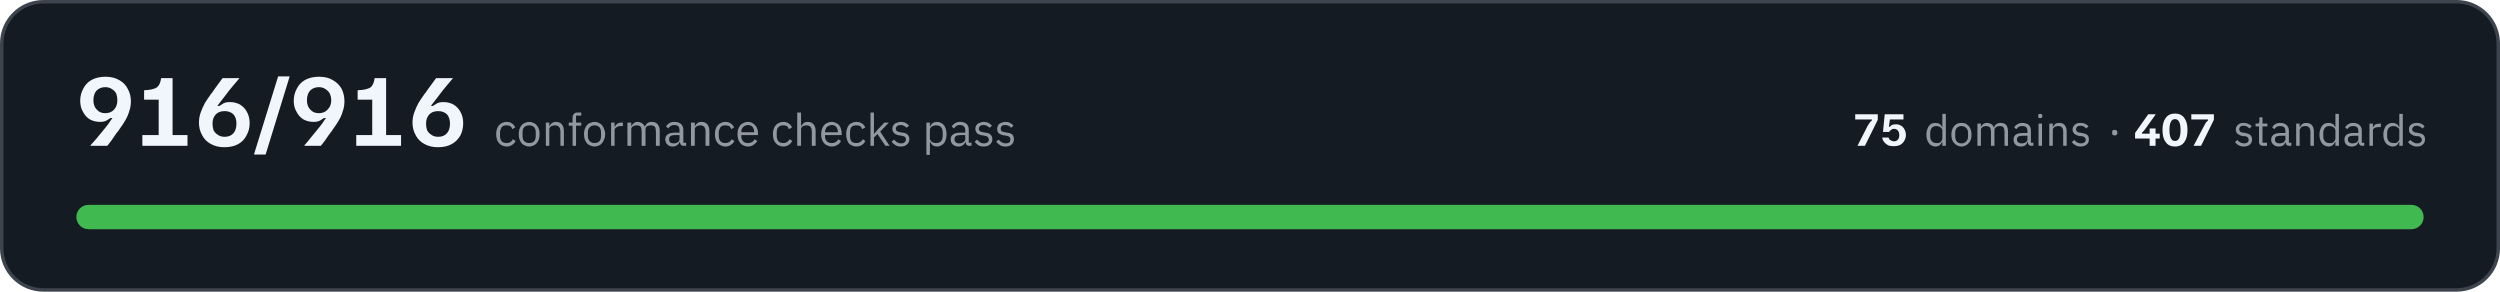
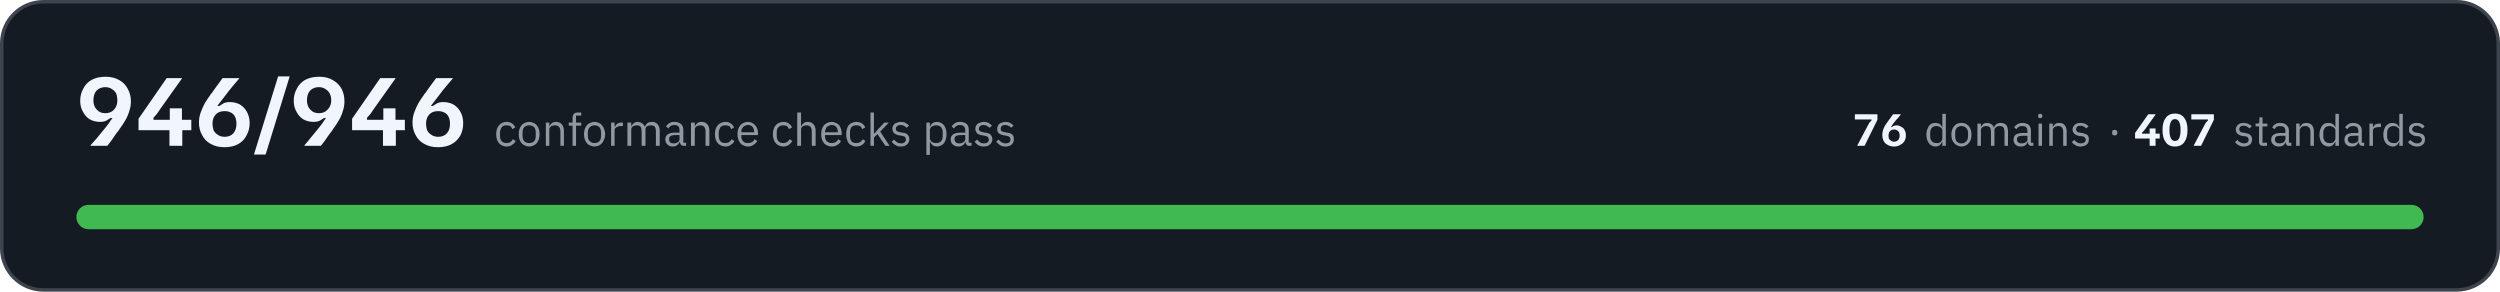
- <svg xmlns="http://www.w3.org/2000/svg" width="720" height="84" viewBox="0 0 7200 840" role="img" aria-label="All 916 conformance checks pass, across 75 domains and 407 standards">
+ <svg xmlns="http://www.w3.org/2000/svg" width="720" height="84" viewBox="0 0 7200 840" role="img" aria-label="All 946 conformance checks pass, across 76 domains and 407 standards">
  <rect x="5" y="5" width="7190" height="830" rx="120" fill="#151b23" stroke="#3d444d" stroke-width="10" />
-   <path fill="#f0f6fc" d="M261 420L261 418Q266 413 278 399Q290 385 305 366Q314 355 318 348Q323 341 324 340L318 340Q314 343 307 347Q300 351 288 351Q272 351 259 344Q246 336 239 322Q231 309 231 290Q231 271 240 255Q248 239 264 230Q281 221 304 221Q327 221 344 231Q360 240 368 256Q377 272 377 292Q377 307 372 321Q368 335 360 348Q353 360 344 372Q344 373 340 378Q336 382 331 390Q326 398 320 406Q314 413 309 420L261 420ZM303 326Q320 326 329 315Q338 305 338 289Q338 279 335 270Q331 262 323 257Q315 251 303 251Q288 251 278 261Q269 271 269 289Q269 306 279 316Q288 326 303 326ZM410 420L410 389L457 389L457 287L415 287L415 260L427 259Q438 258 445 255Q452 253 457 246Q462 239 464 225L497 225L497 389L540 389L540 420L410 420ZM646 424Q623 424 606 414Q590 405 582 389Q573 373 573 353Q573 338 578 324Q583 310 590 297Q598 284 606 273Q606 272 610 268Q614 262 619 255Q624 248 630 240Q636 232 641 225L689 225L689 226Q684 232 672 246Q660 260 646 279Q637 290 632 297Q627 304 626 305L632 305Q636 302 643 298Q650 294 662 294Q678 294 691 301Q704 309 711 322Q719 336 719 355Q719 374 710 390Q702 406 686 415Q670 424 646 424ZM647 394Q663 394 672 384Q681 374 681 356Q681 339 672 329Q662 320 647 320Q630 320 621 330Q612 340 612 356Q612 366 615 375Q619 383 627 388Q635 394 647 394ZM732 445L732 443L801 220L834 220L834 221L765 445L732 445ZM877 420L877 418Q882 413 893 399Q905 385 920 366Q929 355 933 348Q938 341 939 340L933 340Q929 343 922 347Q915 351 903 351Q887 351 874 344Q861 336 854 322Q846 309 846 290Q846 271 855 255Q863 239 879 230Q896 221 919 221Q943 221 959 231Q975 240 984 256Q992 272 992 292Q992 307 987 321Q983 335 975 348Q968 360 959 372Q959 373 955 378Q952 382 946 390Q941 398 935 406Q929 413 924 420L877 420ZM918 326Q935 326 944 315Q954 305 954 289Q954 279 950 270Q946 262 938 257Q930 251 918 251Q903 251 893 261Q884 271 884 289Q884 306 894 316Q903 326 918 326ZM1026 420L1026 389L1072 389L1072 287L1030 287L1030 260L1042 259Q1053 258 1060 255Q1068 253 1072 246Q1077 239 1079 225L1112 225L1112 389L1155 389L1155 420L1026 420ZM1261 424Q1238 424 1221 414Q1205 405 1197 389Q1188 373 1188 353Q1188 338 1193 324Q1198 310 1205 297Q1213 284 1221 273Q1221 272 1225 268Q1229 262 1234 255Q1239 248 1245 240Q1251 232 1256 225L1304 225L1304 226Q1299 232 1287 246Q1275 260 1261 279Q1252 290 1247 297Q1242 304 1241 305L1247 305Q1251 302 1258 298Q1265 294 1277 294Q1293 294 1306 301Q1319 309 1326 322Q1334 336 1334 355Q1334 374 1326 390Q1317 406 1301 415Q1285 424 1261 424ZM1262 394Q1278 394 1287 384Q1296 374 1296 356Q1296 339 1287 329Q1277 320 1262 320Q1245 320 1236 330Q1227 340 1227 356Q1227 366 1230 375Q1234 383 1242 388Q1250 394 1262 394Z" />
+   <path fill="#f0f6fc" d="M261 420L261 418Q266 413 278 399Q290 385 305 366Q314 355 318 348Q323 341 324 340L318 340Q314 343 307 347Q300 351 288 351Q272 351 259 344Q246 336 239 322Q231 309 231 290Q231 271 240 255Q248 239 264 230Q281 221 304 221Q327 221 344 231Q360 240 368 256Q377 272 377 292Q377 307 372 321Q368 335 360 348Q353 360 344 372Q344 373 340 378Q336 382 331 390Q326 398 320 406Q314 413 309 420L261 420ZM303 326Q320 326 329 315Q338 305 338 289Q338 279 335 270Q331 262 323 257Q315 251 303 251Q288 251 278 261Q269 271 269 289Q269 306 279 316Q288 326 303 326ZM399 375L399 342L480 225L524 225L524 226L460 316Q456 322 452 328Q448 333 442 339L442 345L551 345L551 375L399 375ZM488 420L488 360L489 360L489 312L524 312L524 360L525 360L525 420L488 420ZM646 424Q623 424 606 414Q590 405 582 389Q573 373 573 353Q573 338 578 324Q583 310 590 297Q598 284 606 273Q606 272 610 268Q614 262 619 255Q624 248 630 240Q636 232 641 225L689 225L689 226Q684 232 672 246Q660 260 646 279Q637 290 632 297Q627 304 626 305L632 305Q636 302 643 298Q650 294 662 294Q678 294 691 301Q704 309 711 322Q719 336 719 355Q719 374 710 390Q702 406 686 415Q670 424 646 424ZM647 394Q663 394 672 384Q681 374 681 356Q681 339 672 329Q662 320 647 320Q630 320 621 330Q612 340 612 356Q612 366 615 375Q619 383 627 388Q635 394 647 394ZM732 445L732 443L801 220L834 220L834 221L765 445L732 445ZM877 420L877 418Q882 413 893 399Q905 385 920 366Q929 355 933 348Q938 341 939 340L933 340Q929 343 922 347Q915 351 903 351Q887 351 874 344Q861 336 854 322Q846 309 846 290Q846 271 855 255Q863 239 879 230Q896 221 919 221Q943 221 959 231Q975 240 984 256Q992 272 992 292Q992 307 987 321Q983 335 975 348Q968 360 959 372Q959 373 955 378Q952 382 946 390Q941 398 935 406Q929 413 924 420L877 420ZM918 326Q935 326 944 315Q954 305 954 289Q954 279 950 270Q946 262 938 257Q930 251 918 251Q903 251 893 261Q884 271 884 289Q884 306 894 316Q903 326 918 326ZM1014 375L1014 342L1095 225L1139 225L1139 226L1075 316Q1071 322 1067 328Q1063 333 1057 339L1057 345L1166 345L1166 375L1014 375ZM1103 420L1103 360L1104 360L1104 312L1139 312L1139 360L1140 360L1140 420L1103 420ZM1261 424Q1238 424 1221 414Q1205 405 1197 389Q1188 373 1188 353Q1188 338 1193 324Q1198 310 1205 297Q1213 284 1221 273Q1221 272 1225 268Q1229 262 1234 255Q1239 248 1245 240Q1251 232 1256 225L1304 225L1304 226Q1299 232 1287 246Q1275 260 1261 279Q1252 290 1247 297Q1242 304 1241 305L1247 305Q1251 302 1258 298Q1265 294 1277 294Q1293 294 1306 301Q1319 309 1326 322Q1334 336 1334 355Q1334 374 1326 390Q1317 406 1301 415Q1285 424 1261 424ZM1262 394Q1278 394 1287 384Q1296 374 1296 356Q1296 339 1287 329Q1277 320 1262 320Q1245 320 1236 330Q1227 340 1227 356Q1227 366 1230 375Q1234 383 1242 388Q1250 394 1262 394Z" />
  <path fill="#9198a1" d="M1459 422Q1452 422 1446 419Q1441 417 1437 412Q1433 408 1431 401Q1429 395 1429 386Q1429 378 1431 372Q1433 365 1437 361Q1441 356 1446 354Q1452 351 1459 351Q1469 351 1475 356Q1481 360 1484 367L1475 372Q1474 366 1469 363Q1465 361 1459 361Q1454 361 1451 362Q1447 364 1445 366Q1443 369 1442 373Q1440 376 1440 381L1440 392Q1440 401 1445 407Q1450 412 1459 412Q1472 412 1477 401L1485 406Q1482 413 1475 417Q1469 422 1459 422ZM1524 422Q1517 422 1512 419Q1506 417 1502 412Q1498 407 1496 401Q1494 395 1494 386Q1494 379 1496 372Q1498 366 1502 361Q1506 356 1512 354Q1517 351 1524 351Q1531 351 1536 354Q1542 356 1546 361Q1550 366 1552 372Q1554 379 1554 386Q1554 395 1552 401Q1550 407 1546 412Q1542 417 1536 419Q1531 422 1524 422ZM1524 412Q1533 412 1538 407Q1543 402 1543 391L1543 382Q1543 371 1538 366Q1533 361 1524 361Q1516 361 1510 366Q1505 371 1505 382L1505 391Q1505 402 1510 407Q1516 412 1524 412ZM1572 420L1572 353L1582 353L1582 364L1582 364Q1585 358 1589 355Q1594 351 1601 351Q1612 351 1618 358Q1624 365 1624 377L1624 420L1614 420L1614 379Q1614 361 1598 361Q1595 361 1592 362Q1589 362 1587 364Q1585 365 1583 368Q1582 370 1582 373L1582 420L1572 420ZM1649 362L1638 362L1638 353L1649 353L1649 339Q1649 332 1653 328Q1656 324 1664 324L1674 324L1674 333L1659 333L1659 353L1674 353L1674 362L1659 362L1659 420L1649 420L1649 362ZM1712 422Q1706 422 1700 419Q1694 417 1690 412Q1686 407 1684 401Q1682 395 1682 386Q1682 379 1684 372Q1686 366 1690 361Q1694 356 1700 354Q1706 351 1712 351Q1719 351 1725 354Q1730 356 1734 361Q1738 366 1740 372Q1743 379 1743 386Q1743 395 1740 401Q1738 407 1734 412Q1730 417 1725 419Q1719 422 1712 422ZM1712 412Q1721 412 1726 407Q1731 402 1731 391L1731 382Q1731 371 1726 366Q1721 361 1712 361Q1704 361 1699 366Q1693 371 1693 382L1693 391Q1693 402 1699 407Q1704 412 1712 412ZM1760 420L1760 353L1770 353L1770 365L1771 365Q1773 360 1777 357Q1782 353 1790 353L1794 353L1794 363L1788 363Q1780 363 1775 367Q1770 370 1770 374L1770 420L1760 420ZM1807 420L1807 353L1818 353L1818 364L1818 364Q1820 361 1821 359Q1823 357 1825 355Q1827 353 1830 352Q1833 351 1836 351Q1843 351 1849 355Q1854 358 1857 365L1857 365Q1859 360 1864 355Q1869 351 1878 351Q1888 351 1894 358Q1900 365 1900 377L1900 420L1889 420L1889 379Q1889 370 1886 365Q1882 361 1874 361Q1871 361 1868 362Q1866 362 1863 364Q1861 365 1860 368Q1859 370 1859 373L1859 420L1848 420L1848 379Q1848 370 1845 365Q1841 361 1834 361Q1831 361 1828 362Q1825 362 1823 364Q1821 365 1819 368Q1818 370 1818 373L1818 420L1807 420ZM1970 420Q1964 420 1961 417Q1959 414 1958 409L1957 409Q1955 415 1950 418Q1945 422 1938 422Q1927 422 1922 416Q1916 411 1916 401Q1916 392 1923 387Q1930 382 1944 382L1957 382L1957 375Q1957 368 1954 364Q1950 360 1942 360Q1936 360 1931 363Q1927 366 1925 370L1918 364Q1921 359 1927 355Q1933 351 1942 351Q1954 351 1961 357Q1968 363 1968 374L1968 411L1976 411L1976 420L1970 420ZM1940 413Q1944 413 1947 412Q1950 411 1953 409Q1955 408 1956 405Q1957 403 1957 400L1957 389L1944 389Q1935 389 1931 392Q1927 395 1927 400L1927 402Q1927 407 1930 410Q1934 413 1940 413ZM1990 420L1990 353L2001 353L2001 364L2001 364Q2004 358 2008 355Q2013 351 2020 351Q2031 351 2037 358Q2043 365 2043 377L2043 420L2032 420L2032 379Q2032 361 2017 361Q2014 361 2011 362Q2008 362 2006 364Q2004 365 2002 368Q2001 370 2001 373L2001 420L1990 420ZM2089 422Q2082 422 2077 419Q2071 417 2067 412Q2063 408 2061 401Q2059 395 2059 386Q2059 378 2061 372Q2063 365 2067 361Q2071 356 2077 354Q2082 351 2089 351Q2099 351 2105 356Q2111 360 2114 367L2106 372Q2104 366 2100 363Q2095 361 2089 361Q2084 361 2081 362Q2077 364 2075 366Q2073 369 2072 373Q2070 376 2070 381L2070 392Q2070 401 2075 407Q2080 412 2089 412Q2102 412 2107 401L2115 406Q2112 413 2105 417Q2099 422 2089 422ZM2154 422Q2147 422 2142 419Q2136 417 2132 412Q2128 407 2126 401Q2124 395 2124 386Q2124 379 2126 372Q2128 366 2132 361Q2136 356 2142 354Q2147 351 2154 351Q2161 351 2166 354Q2171 356 2175 361Q2179 365 2181 371Q2183 377 2183 384L2183 389L2135 389L2135 392Q2135 396 2136 400Q2138 404 2140 407Q2143 409 2146 411Q2150 412 2155 412Q2161 412 2166 409Q2171 406 2173 401L2181 406Q2177 413 2170 417Q2164 422 2154 422ZM2154 360Q2150 360 2146 362Q2143 363 2140 366Q2138 369 2136 372Q2135 376 2135 380L2135 381L2172 381L2172 380Q2172 371 2167 365Q2162 360 2154 360ZM2256 422Q2249 422 2243 419Q2238 417 2234 412Q2230 408 2228 401Q2226 395 2226 386Q2226 378 2228 372Q2230 365 2234 361Q2238 356 2243 354Q2249 351 2256 351Q2266 351 2272 356Q2278 360 2281 367L2272 372Q2270 366 2266 363Q2262 361 2256 361Q2251 361 2248 362Q2244 364 2242 366Q2239 369 2238 373Q2237 376 2237 381L2237 392Q2237 401 2242 407Q2247 412 2256 412Q2268 412 2274 401L2282 406Q2278 413 2272 417Q2265 422 2256 422ZM2296 324L2307 324L2307 364L2307 364Q2310 358 2314 355Q2319 351 2326 351Q2337 351 2343 358Q2349 365 2349 377L2349 420L2338 420L2338 379Q2338 361 2323 361Q2320 361 2317 362Q2314 362 2312 364Q2309 365 2308 368Q2307 370 2307 373L2307 420L2296 420L2296 324ZM2395 422Q2388 422 2383 419Q2377 417 2373 412Q2369 407 2367 401Q2365 395 2365 386Q2365 379 2367 372Q2369 366 2373 361Q2377 356 2383 354Q2388 351 2395 351Q2402 351 2407 354Q2413 356 2417 361Q2420 365 2422 371Q2424 377 2424 384L2424 389L2376 389L2376 392Q2376 396 2377 400Q2379 404 2381 407Q2384 409 2388 411Q2391 412 2396 412Q2402 412 2407 409Q2412 406 2414 401L2422 406Q2419 413 2412 417Q2405 422 2395 422ZM2395 360Q2391 360 2388 362Q2384 363 2381 366Q2379 369 2378 372Q2376 376 2376 380L2376 381L2413 381L2413 380Q2413 371 2408 365Q2403 360 2395 360ZM2466 422Q2459 422 2454 419Q2448 417 2444 412Q2441 408 2439 401Q2437 395 2437 386Q2437 378 2439 372Q2441 365 2444 361Q2448 356 2454 354Q2459 351 2466 351Q2476 351 2483 356Q2489 360 2492 367L2483 372Q2481 366 2477 363Q2473 361 2466 361Q2462 361 2458 362Q2455 364 2452 366Q2450 369 2449 373Q2448 376 2448 381L2448 392Q2448 401 2452 407Q2457 412 2466 412Q2479 412 2485 401L2492 406Q2489 413 2483 417Q2476 422 2466 422ZM2507 324L2517 324L2517 385L2518 385L2528 373L2547 353L2560 353L2535 379L2562 420L2550 420L2527 386L2517 396L2517 420L2507 420L2507 324ZM2594 422Q2585 422 2579 418Q2572 414 2568 408L2575 402Q2579 407 2584 410Q2589 413 2595 413Q2602 413 2605 410Q2609 407 2609 402Q2609 398 2607 395Q2604 392 2597 391L2592 390Q2587 390 2583 388Q2580 387 2577 385Q2574 383 2572 379Q2570 376 2570 371Q2570 366 2572 362Q2574 359 2577 356Q2580 354 2585 353Q2589 351 2594 351Q2603 351 2608 354Q2614 357 2618 362L2611 368Q2609 365 2604 363Q2600 360 2594 360Q2587 360 2584 363Q2580 366 2580 371Q2580 376 2584 378Q2587 380 2593 381L2599 382Q2610 383 2614 388Q2619 393 2619 401Q2619 410 2612 416Q2606 422 2594 422ZM2668 353L2678 353L2678 364L2679 364Q2682 357 2687 354Q2692 351 2699 351Q2705 351 2710 354Q2715 356 2719 361Q2722 365 2724 372Q2726 378 2726 386Q2726 395 2724 401Q2722 408 2719 412Q2715 417 2710 419Q2705 422 2699 422Q2685 422 2679 409L2678 409L2678 446L2668 446L2668 353ZM2696 412Q2705 412 2710 407Q2715 401 2715 392L2715 381Q2715 372 2710 366Q2705 361 2696 361Q2692 361 2689 362Q2686 363 2684 364Q2681 366 2680 368Q2678 371 2678 374L2678 399Q2678 402 2680 404Q2681 407 2684 409Q2686 410 2689 411Q2692 412 2696 412ZM2792 420Q2786 420 2784 417Q2781 414 2781 409L2780 409Q2778 415 2773 418Q2768 422 2761 422Q2750 422 2744 416Q2738 411 2738 401Q2738 392 2745 387Q2752 382 2767 382L2780 382L2780 375Q2780 368 2776 364Q2772 360 2764 360Q2758 360 2754 363Q2750 366 2747 370L2741 364Q2744 359 2750 355Q2756 351 2765 351Q2777 351 2784 357Q2790 363 2790 374L2790 411L2798 411L2798 420L2792 420ZM2762 413Q2766 413 2769 412Q2773 411 2775 409Q2777 408 2779 405Q2780 403 2780 400L2780 389L2766 389Q2757 389 2753 392Q2749 395 2749 400L2749 402Q2749 407 2753 410Q2756 413 2762 413ZM2833 422Q2824 422 2817 418Q2811 414 2807 408L2814 402Q2818 407 2823 410Q2827 413 2834 413Q2840 413 2844 410Q2848 407 2848 402Q2848 398 2845 395Q2843 392 2836 391L2831 390Q2826 390 2822 388Q2818 387 2815 385Q2813 383 2811 379Q2809 376 2809 371Q2809 366 2811 362Q2813 359 2816 356Q2819 354 2824 353Q2828 351 2833 351Q2841 351 2847 354Q2852 357 2857 362L2850 368Q2847 365 2843 363Q2839 360 2832 360Q2826 360 2823 363Q2819 366 2819 371Q2819 376 2823 378Q2826 380 2832 381L2837 382Q2849 383 2853 388Q2858 393 2858 401Q2858 410 2851 416Q2845 422 2833 422ZM2896 422Q2886 422 2880 418Q2874 414 2869 408L2876 402Q2880 407 2885 410Q2890 413 2896 413Q2903 413 2907 410Q2910 407 2910 402Q2910 398 2908 395Q2905 392 2899 391L2893 390Q2889 390 2885 388Q2881 387 2878 385Q2875 383 2873 379Q2872 376 2872 371Q2872 366 2874 362Q2875 359 2879 356Q2882 354 2886 353Q2891 351 2896 351Q2904 351 2909 354Q2915 357 2919 362L2912 368Q2910 365 2906 363Q2901 360 2895 360Q2888 360 2885 363Q2882 366 2882 371Q2882 376 2885 378Q2888 380 2895 381L2900 382Q2911 383 2916 388Q2920 393 2920 401Q2920 410 2914 416Q2907 422 2896 422Z" />
-   <path fill="#f0f6fc" d="M5350 420L5350 419L5379 362Q5383 356 5385 353Q5387 350 5391 347L5391 344L5343 344L5343 329L5408 329L5408 345L5371 420L5350 420ZM5454 421Q5445 421 5439 419Q5433 416 5429 412Q5425 408 5423 404Q5421 399 5421 396L5439 396Q5440 398 5441 401Q5443 403 5447 405Q5450 407 5455 407Q5462 407 5466 402Q5470 397 5470 389Q5470 381 5466 376Q5462 371 5454 371Q5450 371 5448 373Q5445 374 5443 377Q5441 379 5441 380L5423 380L5428 329L5482 329L5482 344L5443 344L5440 365L5443 365Q5445 362 5449 360Q5453 358 5460 358Q5469 358 5475 362Q5482 366 5485 373Q5489 380 5489 389Q5489 398 5484 406Q5480 413 5473 417Q5465 421 5454 421Z" />
+   <path fill="#f0f6fc" d="M5349 420L5349 419L5379 362Q5382 356 5384 353Q5387 350 5390 347L5390 344L5342 344L5342 329L5407 329L5407 345L5370 420L5349 420ZM5455 422Q5444 422 5436 417Q5428 413 5425 406Q5421 398 5421 389Q5421 382 5423 375Q5425 369 5428 363Q5432 357 5436 351Q5436 351 5438 349Q5439 346 5442 343Q5444 340 5447 336Q5450 332 5452 329L5474 329L5474 330Q5472 332 5467 339Q5461 345 5454 354Q5450 359 5448 363Q5446 366 5445 366L5448 366Q5450 365 5453 363Q5457 361 5462 361Q5469 361 5475 365Q5482 368 5485 374Q5489 381 5489 390Q5489 399 5485 406Q5481 413 5473 417Q5466 422 5455 422ZM5455 408Q5462 408 5467 403Q5471 398 5471 390Q5471 382 5467 378Q5462 373 5455 373Q5447 373 5443 378Q5439 383 5439 390Q5439 395 5440 399Q5442 403 5446 405Q5449 408 5455 408Z" />
  <path fill="#9198a1" d="M5594 409L5593 409Q5587 422 5574 422Q5568 422 5563 419Q5558 417 5555 412Q5552 408 5550 402Q5548 396 5548 388Q5548 380 5550 374Q5552 368 5555 363Q5558 359 5563 356Q5568 354 5574 354Q5581 354 5586 357Q5591 360 5593 366L5594 366L5594 328L5604 328L5604 420L5594 420L5594 409ZM5577 412Q5580 412 5583 412Q5586 411 5589 409Q5591 407 5592 405Q5594 402 5594 399L5594 375Q5594 373 5592 370Q5591 368 5589 367Q5586 365 5583 364Q5580 363 5577 363Q5568 363 5564 368Q5559 374 5559 382L5559 393Q5559 402 5564 407Q5568 412 5577 412ZM5649 422Q5643 422 5637 419Q5632 417 5628 412Q5624 408 5622 402Q5620 396 5620 388Q5620 380 5622 374Q5624 368 5628 363Q5632 359 5637 356Q5643 354 5649 354Q5656 354 5661 356Q5666 359 5670 363Q5674 368 5676 374Q5678 380 5678 388Q5678 396 5676 402Q5674 408 5670 412Q5666 417 5661 419Q5656 422 5649 422ZM5649 413Q5657 413 5662 408Q5668 403 5668 392L5668 383Q5668 373 5662 368Q5657 363 5649 363Q5641 363 5636 368Q5631 373 5631 383L5631 392Q5631 403 5636 408Q5641 413 5649 413ZM5695 420L5695 356L5705 356L5705 366L5705 366Q5706 363 5708 361Q5709 359 5711 358Q5713 356 5716 355Q5719 354 5723 354Q5729 354 5734 357Q5740 360 5742 367L5743 367Q5744 362 5749 358Q5754 354 5762 354Q5772 354 5778 360Q5783 367 5783 379L5783 420L5773 420L5773 380Q5773 372 5770 367Q5767 363 5759 363Q5756 363 5753 364Q5751 364 5749 366Q5747 368 5745 370Q5744 372 5744 375L5744 420L5734 420L5734 380Q5734 372 5731 367Q5727 363 5720 363Q5717 363 5714 364Q5712 364 5710 366Q5707 368 5706 370Q5705 372 5705 375L5705 420L5695 420ZM5851 420Q5845 420 5843 417Q5840 414 5840 409L5839 409Q5837 416 5832 419Q5827 422 5820 422Q5810 422 5804 416Q5799 411 5799 402Q5799 393 5805 388Q5812 383 5826 383L5839 383L5839 377Q5839 370 5835 366Q5832 363 5824 363Q5818 363 5814 365Q5810 368 5807 372L5801 367Q5804 361 5810 358Q5816 354 5824 354Q5836 354 5843 360Q5849 366 5849 376L5849 411L5856 411L5856 420L5851 420ZM5822 413Q5826 413 5829 412Q5832 411 5834 410Q5837 408 5838 406Q5839 404 5839 401L5839 391L5826 391Q5817 391 5813 393Q5809 396 5809 400L5809 403Q5809 408 5813 410Q5816 413 5822 413ZM5876 340Q5872 340 5871 339Q5870 337 5870 335L5870 333Q5870 331 5871 329Q5872 328 5876 328Q5879 328 5880 329Q5882 331 5882 333L5882 335Q5882 337 5880 339Q5879 340 5876 340ZM5871 356L5881 356L5881 420L5871 420L5871 356ZM5902 420L5902 356L5912 356L5912 366L5912 366Q5915 361 5919 357Q5923 354 5931 354Q5941 354 5946 360Q5952 367 5952 379L5952 420L5942 420L5942 380Q5942 363 5928 363Q5925 363 5922 364Q5919 364 5917 366Q5915 368 5913 370Q5912 372 5912 375L5912 420L5902 420ZM5992 422Q5983 422 5977 418Q5971 415 5967 409L5974 403Q5978 408 5982 410Q5987 413 5993 413Q5999 413 6003 410Q6007 408 6007 402Q6007 399 6004 396Q6002 393 5995 392L5990 392Q5986 391 5982 390Q5978 388 5975 386Q5973 384 5971 381Q5969 378 5969 373Q5969 368 5971 365Q5973 361 5976 359Q5979 356 5983 355Q5988 354 5992 354Q6000 354 6006 357Q6011 359 6015 364L6008 370Q6006 367 6002 365Q5998 362 5992 362Q5985 362 5982 365Q5979 368 5979 372Q5979 377 5982 379Q5985 382 5991 382L5996 383Q6007 385 6012 389Q6016 394 6016 401Q6016 411 6010 416Q6003 422 5992 422Z" />
  <path fill="#9198a1" d="M6090 390Q6086 390 6084 388Q6083 386 6083 383L6083 381Q6083 378 6084 376Q6086 374 6090 374Q6094 374 6096 376Q6098 378 6098 381L6098 383Q6098 386 6096 388Q6094 390 6090 390Z" />
  <path fill="#f0f6fc" d="M6149 399L6149 383L6187 329L6208 329L6208 330L6178 372Q6176 374 6174 377Q6172 379 6169 382L6169 385L6220 385L6220 399L6149 399ZM6191 420L6191 392L6191 392L6191 370L6208 370L6208 392L6208 392L6208 420L6191 420ZM6264 422Q6246 422 6237 409Q6228 397 6228 374Q6228 352 6237 340Q6246 327 6264 327Q6282 327 6291 340Q6300 352 6300 374Q6300 397 6291 409Q6282 422 6264 422ZM6264 406Q6272 406 6276 398Q6280 390 6280 374Q6280 359 6276 351Q6272 343 6264 343Q6256 343 6252 351Q6248 359 6248 374Q6248 390 6252 398Q6256 406 6264 406ZM6318 420L6318 419L6348 362Q6351 356 6353 353Q6356 350 6359 347L6359 344L6311 344L6311 329L6376 329L6376 345L6339 420L6318 420Z" />
  <path fill="#9198a1" d="M6462 422Q6453 422 6447 418Q6441 415 6437 409L6444 403Q6447 408 6452 410Q6457 413 6463 413Q6469 413 6473 410Q6476 408 6476 402Q6476 399 6474 396Q6471 393 6465 392L6460 392Q6455 391 6452 390Q6448 388 6445 386Q6442 384 6441 381Q6439 378 6439 373Q6439 368 6441 365Q6443 361 6446 359Q6449 356 6453 355Q6457 354 6462 354Q6470 354 6475 357Q6481 359 6485 364L6478 370Q6476 367 6472 365Q6468 362 6461 362Q6455 362 6452 365Q6449 368 6449 372Q6449 377 6452 379Q6455 382 6461 382L6466 383Q6477 385 6481 389Q6486 394 6486 401Q6486 411 6480 416Q6473 422 6462 422ZM6517 420Q6512 420 6509 417Q6506 414 6506 409L6506 364L6496 364L6496 356L6502 356Q6505 356 6506 354Q6507 353 6507 350L6507 338L6516 338L6516 356L6530 356L6530 364L6516 364L6516 411L6529 411L6529 420L6517 420ZM6593 420Q6588 420 6585 417Q6583 414 6582 409L6582 409Q6580 416 6575 419Q6570 422 6563 422Q6553 422 6547 416Q6541 411 6541 402Q6541 393 6548 388Q6555 383 6569 383L6582 383L6582 377Q6582 370 6578 366Q6574 363 6566 363Q6561 363 6557 365Q6553 368 6550 372L6544 367Q6547 361 6552 358Q6558 354 6567 354Q6579 354 6585 360Q6592 366 6592 376L6592 411L6599 411L6599 420L6593 420ZM6565 413Q6568 413 6572 412Q6575 411 6577 410Q6579 408 6580 406Q6582 404 6582 401L6582 391L6568 391Q6560 391 6556 393Q6552 396 6552 400L6552 403Q6552 408 6555 410Q6559 413 6565 413ZM6613 420L6613 356L6623 356L6623 366L6624 366Q6626 361 6631 357Q6635 354 6642 354Q6652 354 6658 360Q6664 367 6664 379L6664 420L6654 420L6654 380Q6654 363 6639 363Q6636 363 6633 364Q6630 364 6628 366Q6626 368 6625 370Q6623 372 6623 375L6623 420L6613 420ZM6726 409L6725 409Q6719 422 6706 422Q6700 422 6695 419Q6690 417 6687 412Q6684 408 6682 402Q6680 396 6680 388Q6680 380 6682 374Q6684 368 6687 363Q6690 359 6695 356Q6700 354 6706 354Q6713 354 6718 357Q6723 360 6725 366L6726 366L6726 328L6736 328L6736 420L6726 420L6726 409ZM6709 412Q6712 412 6715 412Q6718 411 6721 409Q6723 407 6724 405Q6726 402 6726 399L6726 375Q6726 373 6724 370Q6723 368 6721 367Q6718 365 6715 364Q6712 363 6709 363Q6700 363 6696 368Q6691 374 6691 382L6691 393Q6691 402 6696 407Q6700 412 6709 412ZM6804 420Q6798 420 6796 417Q6793 414 6793 409L6792 409Q6790 416 6785 419Q6780 422 6773 422Q6763 422 6757 416Q6752 411 6752 402Q6752 393 6758 388Q6765 383 6779 383L6792 383L6792 377Q6792 370 6788 366Q6784 363 6777 363Q6771 363 6767 365Q6763 368 6760 372L6754 367Q6757 361 6763 358Q6768 354 6777 354Q6789 354 6795 360Q6802 366 6802 376L6802 411L6809 411L6809 420L6804 420ZM6775 413Q6779 413 6782 412Q6785 411 6787 410Q6789 408 6791 406Q6792 404 6792 401L6792 391L6779 391Q6770 391 6766 393Q6762 396 6762 400L6762 403Q6762 408 6766 410Q6769 413 6775 413ZM6824 420L6824 356L6834 356L6834 367L6834 367Q6836 363 6840 359Q6845 356 6853 356L6857 356L6857 366L6851 366Q6843 366 6838 369Q6834 372 6834 376L6834 420L6824 420ZM6910 409L6909 409Q6904 422 6891 422Q6885 422 6880 419Q6875 417 6871 412Q6868 408 6866 402Q6864 396 6864 388Q6864 380 6866 374Q6868 368 6871 363Q6875 359 6880 356Q6885 354 6891 354Q6897 354 6902 357Q6907 360 6909 366L6910 366L6910 328L6920 328L6920 420L6910 420L6910 409ZM6893 412Q6897 412 6900 412Q6903 411 6905 409Q6907 407 6909 405Q6910 402 6910 399L6910 375Q6910 373 6909 370Q6907 368 6905 367Q6903 365 6900 364Q6897 363 6893 363Q6885 363 6880 368Q6875 374 6875 382L6875 393Q6875 402 6880 407Q6885 412 6893 412ZM6961 422Q6952 422 6946 418Q6939 415 6935 409L6942 403Q6946 408 6951 410Q6955 413 6961 413Q6968 413 6971 410Q6975 408 6975 402Q6975 399 6972 396Q6970 393 6964 392L6958 392Q6954 391 6950 390Q6947 388 6944 386Q6941 384 6939 381Q6938 378 6938 373Q6938 368 6939 365Q6941 361 6944 359Q6947 356 6952 355Q6956 354 6961 354Q6969 354 6974 357Q6979 359 6983 364L6977 370Q6974 367 6970 365Q6966 362 6960 362Q6954 362 6951 365Q6947 368 6947 372Q6947 377 6951 379Q6954 382 6960 382L6965 383Q6976 385 6980 389Q6984 394 6984 401Q6984 411 6978 416Q6972 422 6961 422Z" />
  <clipPath id="bar">
    <rect x="220" y="590" width="6760" height="70" rx="35" />
  </clipPath>
  <g clip-path="url(#bar)">
    <rect x="220" y="590" width="6760" height="70" fill="#262c36" />
    <rect x="220" y="590" width="6760" height="70" fill="#3fb950" />
  </g>
</svg>
